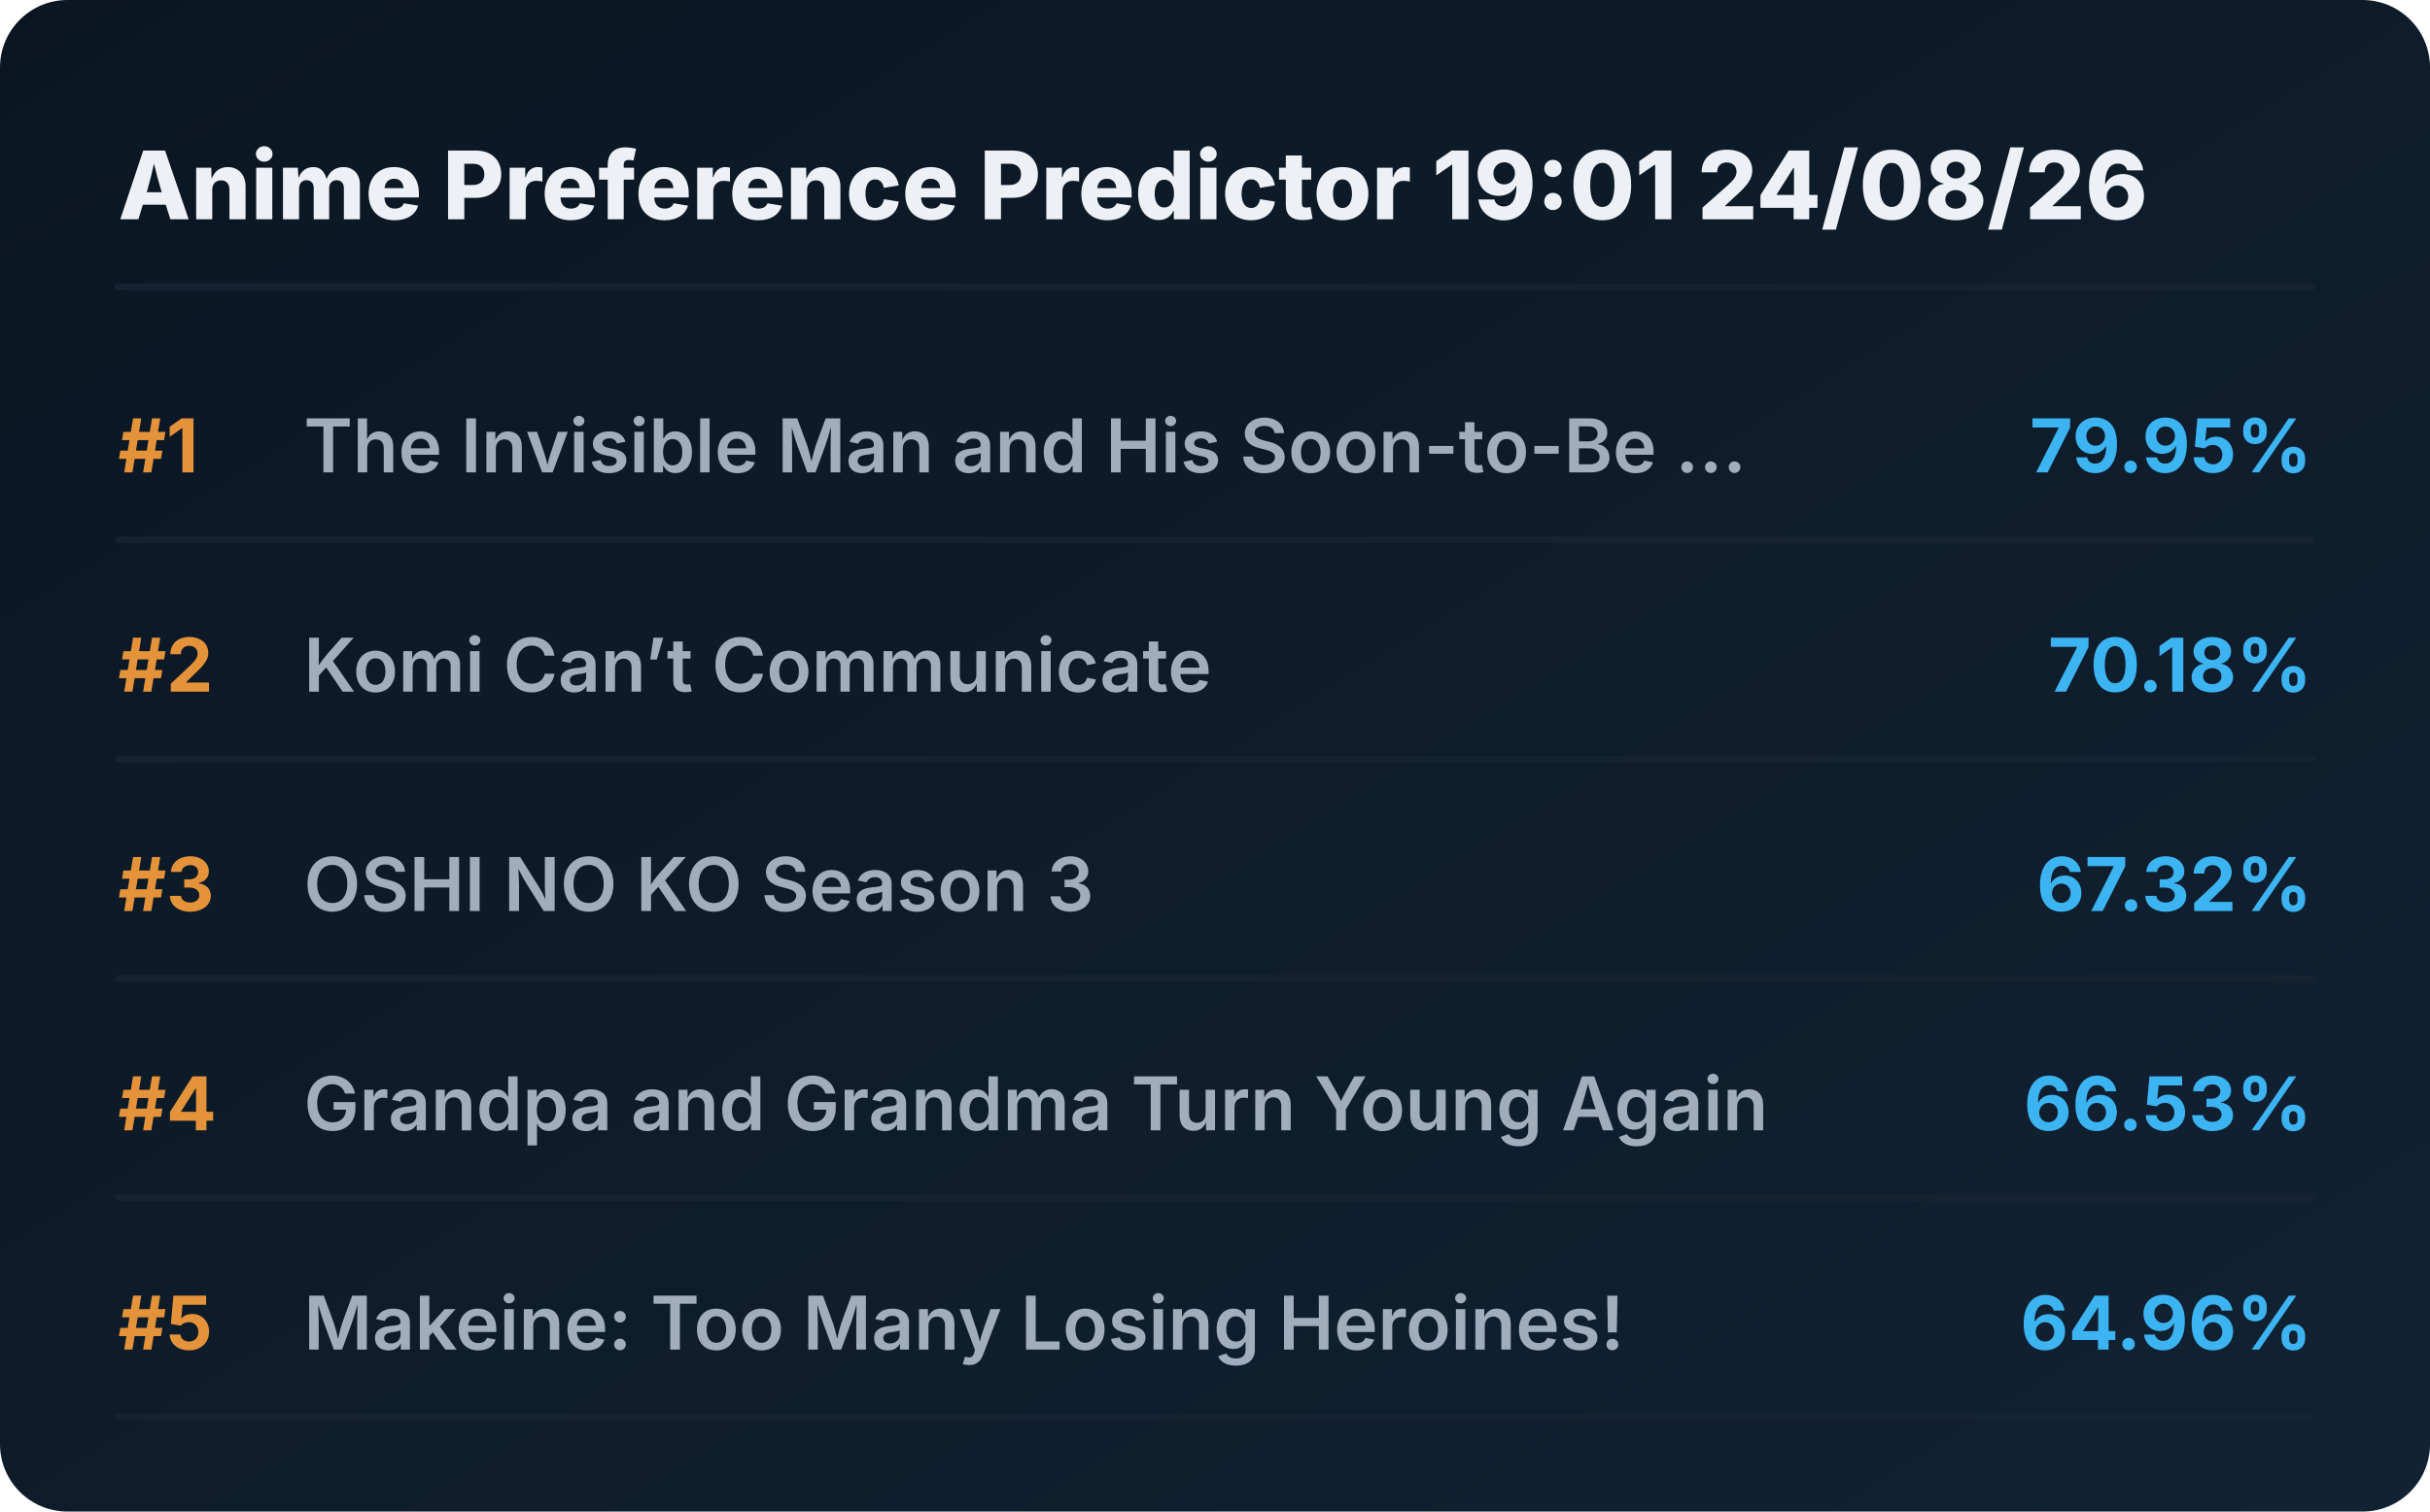
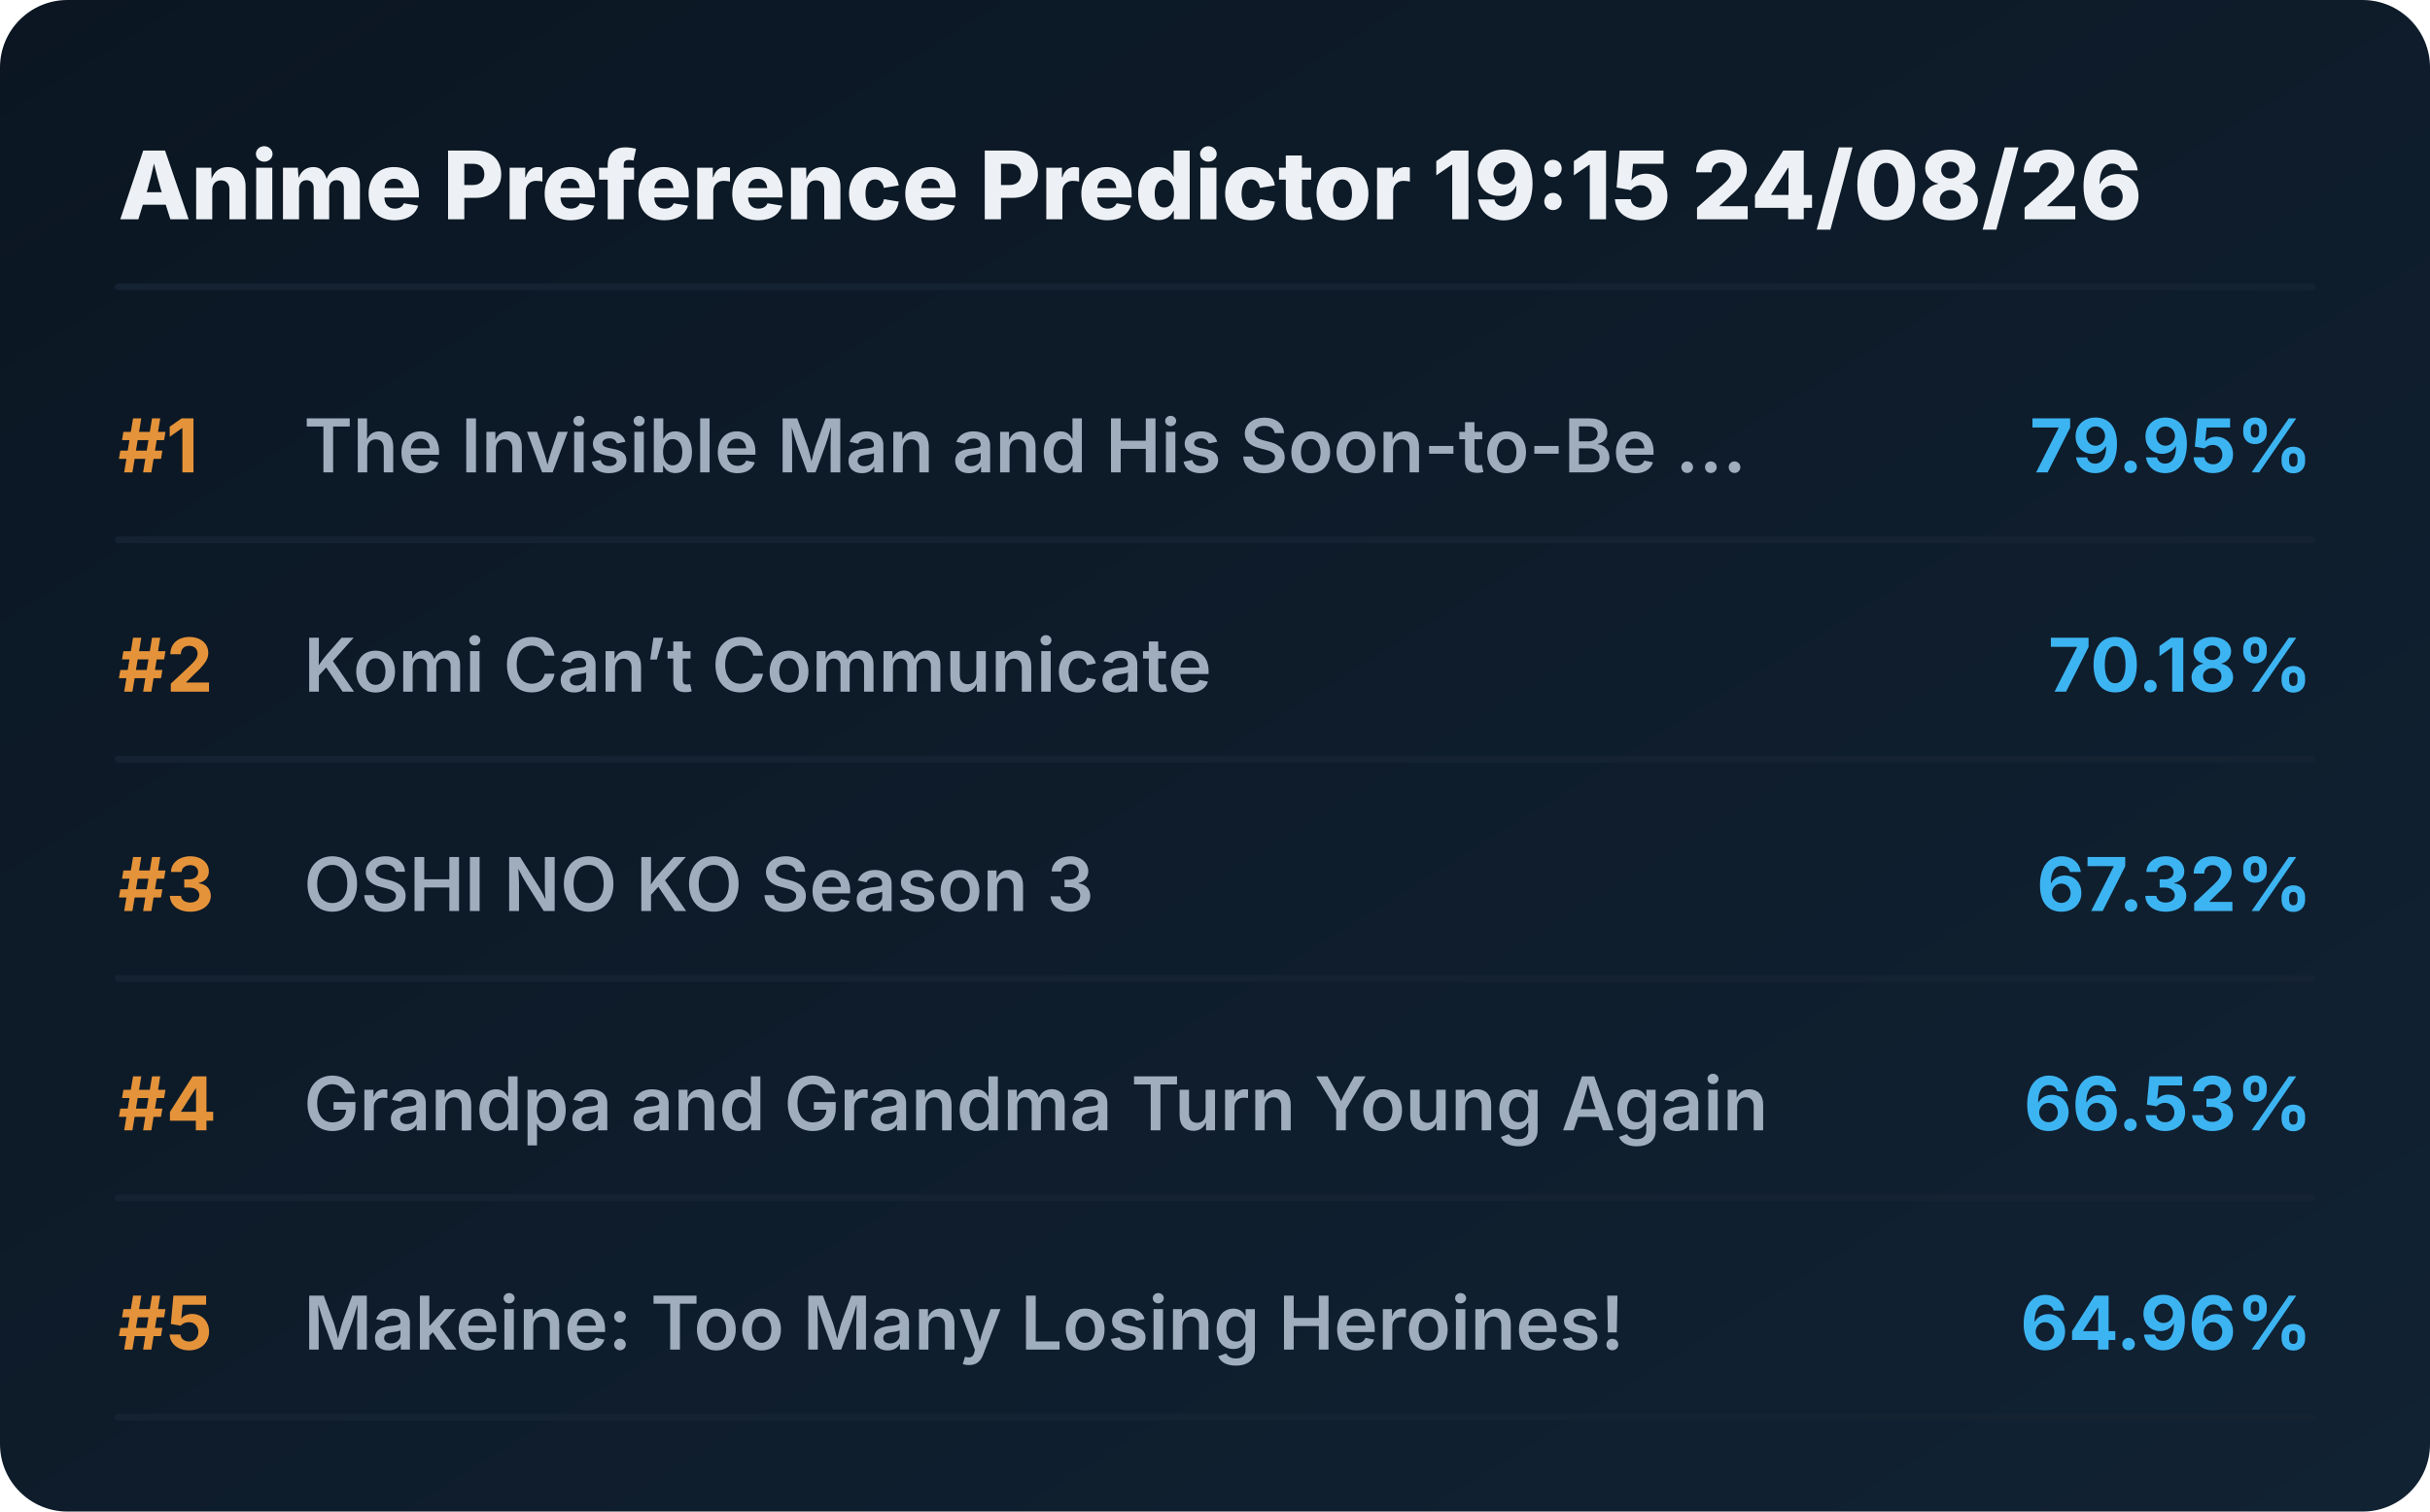
<svg xmlns="http://www.w3.org/2000/svg" viewBox="0 0 720 448" preserveAspectRatio="xMidYMid meet" style="width: 100%; height: auto; max-width: 720px;">
  <defs>
    <linearGradient id="boxGrad" x1="0%" y1="0%" x2="100%" y2="100%">
      <stop offset="0%" stop-color="#0b1622" />
      <stop offset="100%" stop-color="#112233" />
    </linearGradient>
    <clipPath id="titleClip">
      <rect x="90" y="0" width="510" height="100%" />
    </clipPath>
  </defs>
  <style>
    .bg { fill: url(#boxGrad); rx: 20px; }
    .header { font-family: 'Overpass', 'Inter', system-ui, sans-serif; font-weight: 800; font-size: 28px; fill: #edf1f5; }
    .rank { font-family: 'Overpass', 'Inter', system-ui, sans-serif; font-weight: 700; font-size: 22px; fill: #e5933a; }
    .title { font-family: 'Overpass', 'Inter', system-ui, sans-serif; font-weight: 600; font-size: 22px; fill: #9fadbd; }
    .score { font-family: 'Overpass', 'Inter', system-ui, sans-serif; font-weight: 700; font-size: 22px; fill: #3db4f2; }
    .line { stroke: #152232; stroke-width: 2; stroke-linecap: round; }
  </style>
  <rect class="bg" width="720" height="448" />
-   <text x="35" y="65" class="header">Anime Preference Predictor 19:01 24/08/26</text>
+   <text x="35" y="65" class="header">Anime Preference Predictor 19:15 24/08/26</text>
  <line x1="35" y1="85" x2="685" y2="85" class="line" />
  <g transform="translate(0, 0)">
    <text x="35" y="140" class="rank">#1</text>
    <text x="90" y="140" class="title">The Invisible Man and His Soon-to-Be ...</text>
    <text x="685" y="140" class="score" text-anchor="end">79.95%</text>
    <line x1="35" y1="160" x2="685" y2="160" class="line" />
  </g>
  <g transform="translate(0, 65)">
    <text x="35" y="140" class="rank">#2</text>
    <text x="90" y="140" class="title">Komi Can’t Communicate</text>
    <text x="685" y="140" class="score" text-anchor="end">70.18%</text>
    <line x1="35" y1="160" x2="685" y2="160" class="line" />
  </g>
  <g transform="translate(0, 130)">
    <text x="35" y="140" class="rank">#3</text>
    <text x="90" y="140" class="title">OSHI NO KO Season 3</text>
    <text x="685" y="140" class="score" text-anchor="end">67.32%</text>
    <line x1="35" y1="160" x2="685" y2="160" class="line" />
  </g>
  <g transform="translate(0, 195)">
    <text x="35" y="140" class="rank">#4</text>
    <text x="90" y="140" class="title">Grandpa and Grandma Turn Young Again</text>
    <text x="685" y="140" class="score" text-anchor="end">66.53%</text>
    <line x1="35" y1="160" x2="685" y2="160" class="line" />
  </g>
  <g transform="translate(0, 260)">
    <text x="35" y="140" class="rank">#5</text>
    <text x="90" y="140" class="title">Makeine: Too Many Losing Heroines!</text>
    <text x="685" y="140" class="score" text-anchor="end">64.96%</text>
    <line x1="35" y1="160" x2="685" y2="160" class="line" />
  </g>
</svg>
